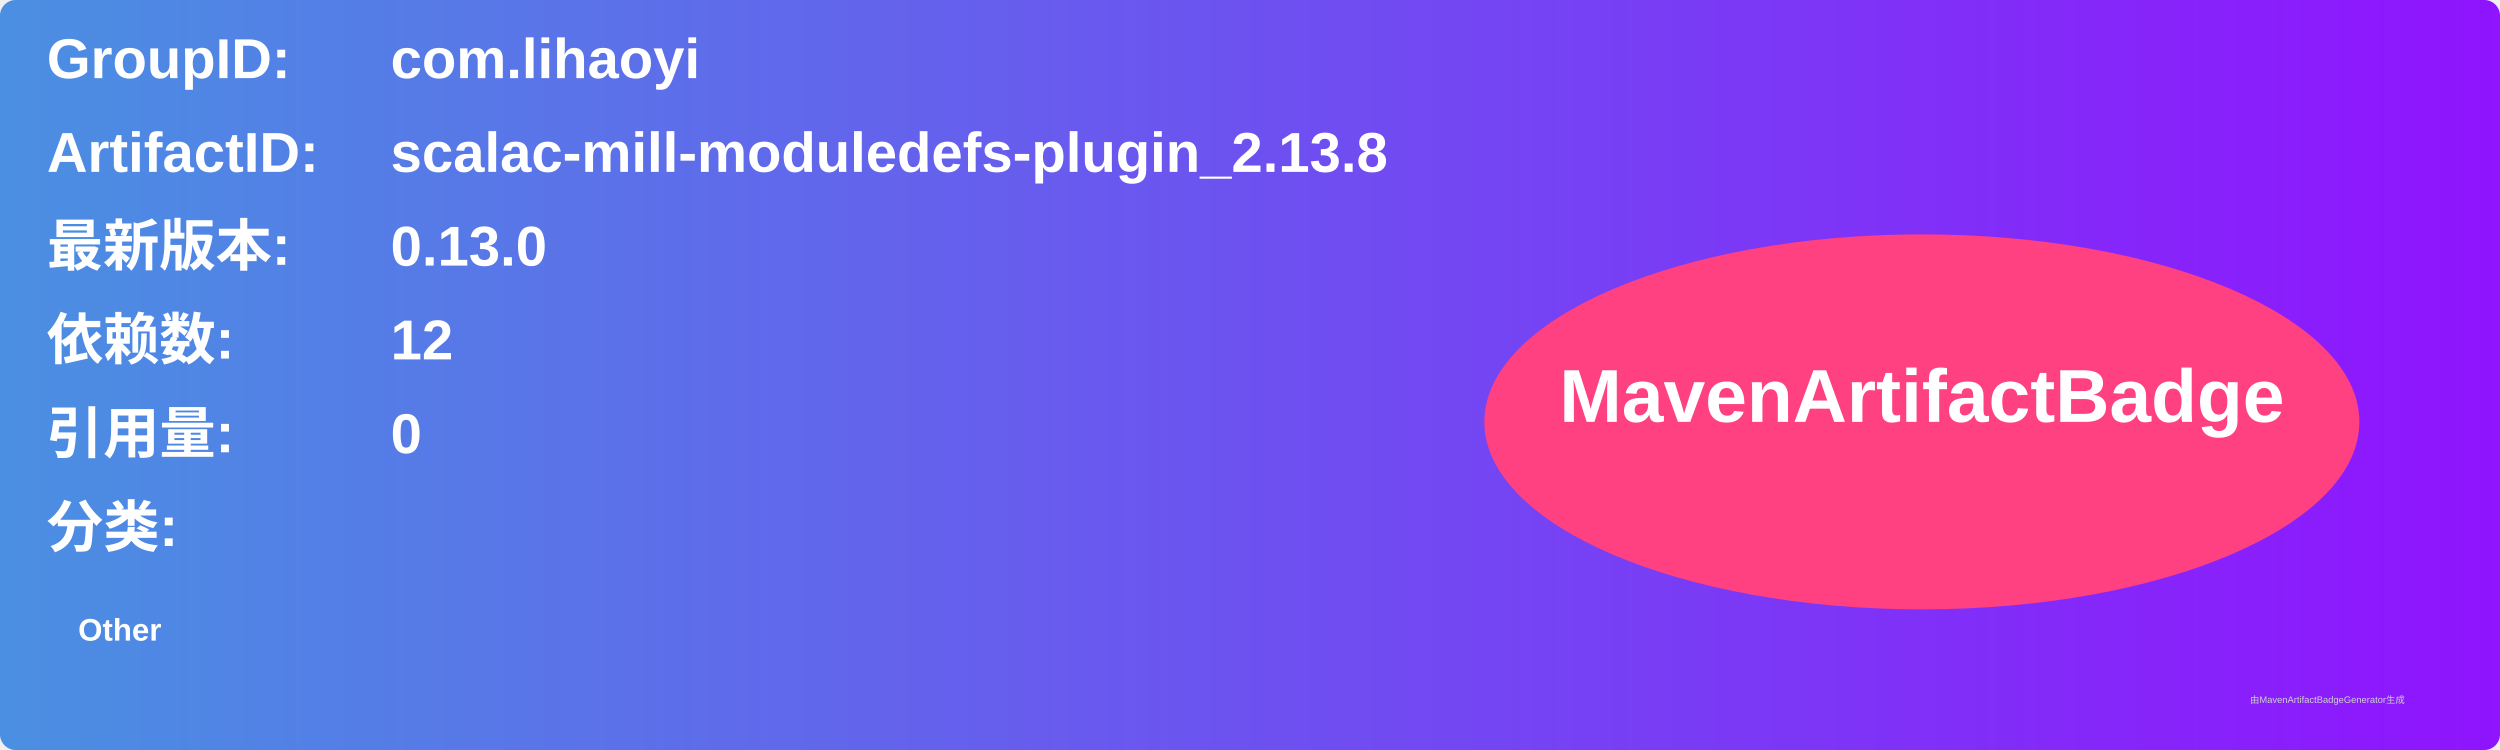
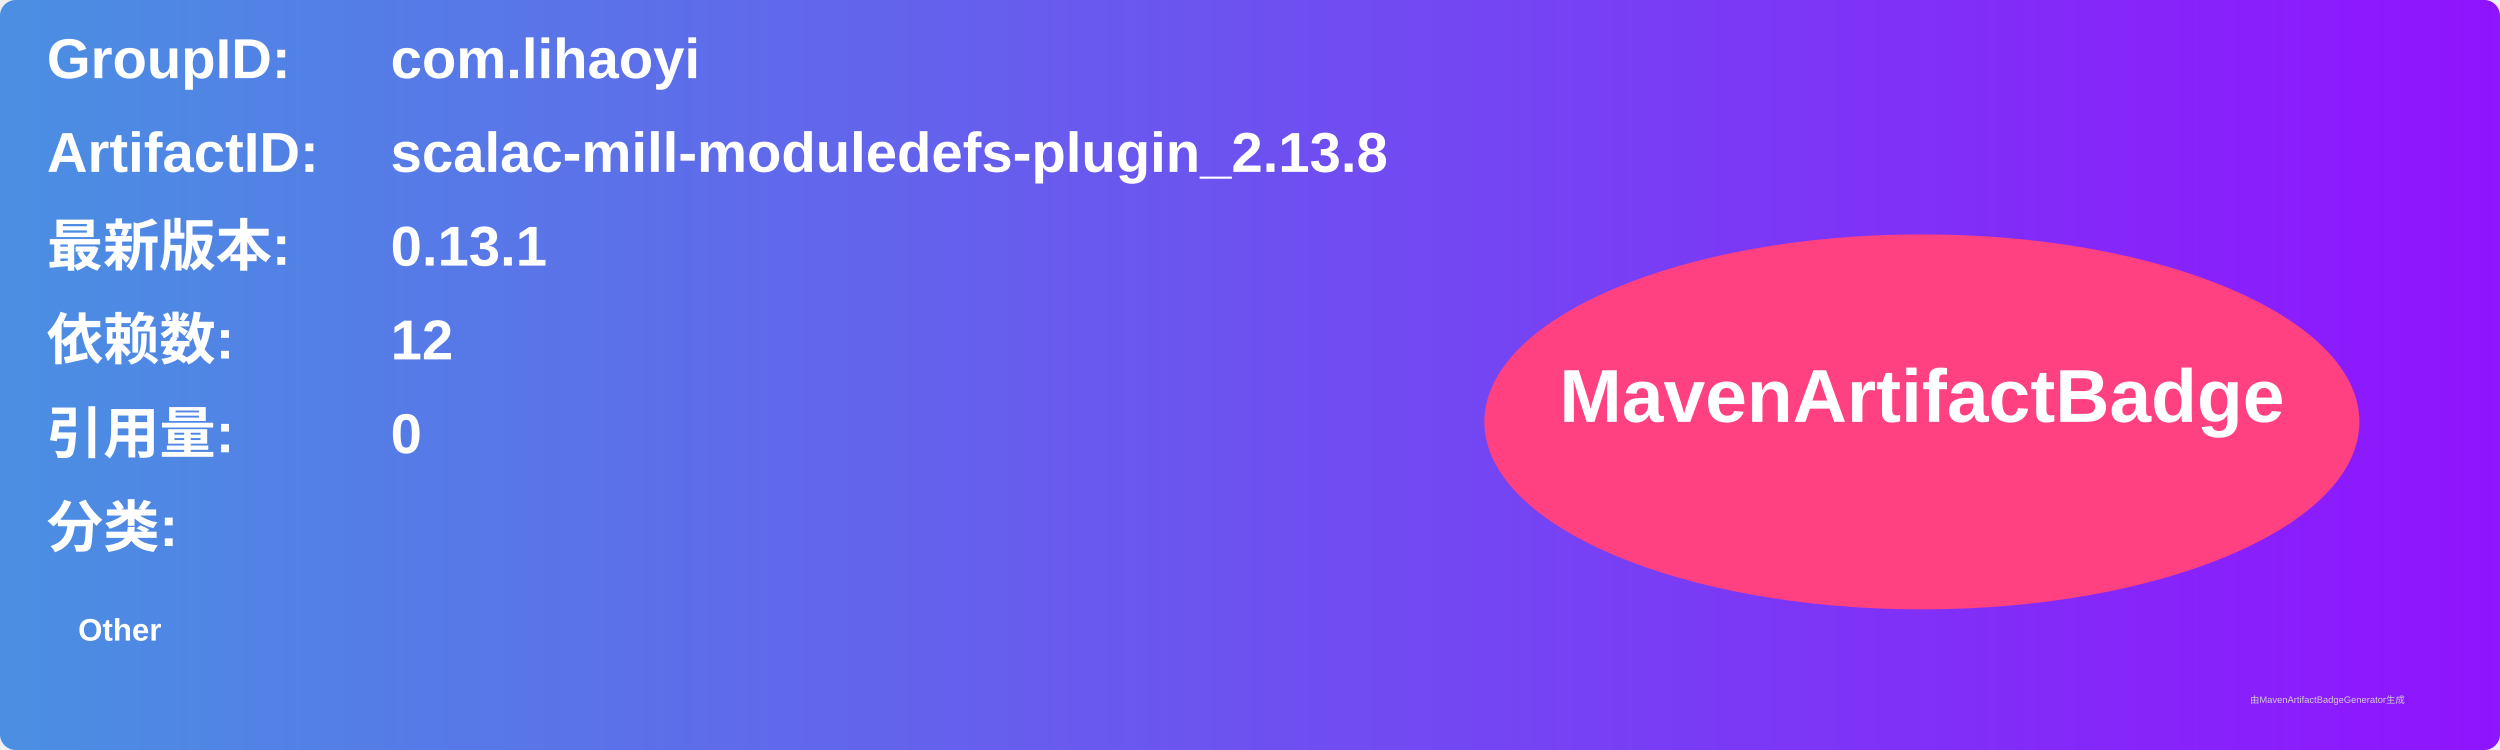
<svg xmlns="http://www.w3.org/2000/svg" width="800" height="240" viewBox="0 0 800 240">
  <linearGradient id="grad" x1="0%" y1="0%" x2="100%" y2="0%">
    <stop offset="0%" stop-color="#4a90e2" />
    <stop offset="100%" stop-color="#9013fe" />
  </linearGradient>
  <rect width="100%" height="100%" rx="5" ry="5" fill="url(#grad)" />
  <g transform="translate(15, 15)">
    <text x="0" y="10" font-family="Arial" font-size="18" fill="white" font-weight="bold" width="260">GroupID:</text>
    <text x="110" y="10" font-family="Arial" font-size="18" fill="white" font-weight="bold" width="460">com.lihaoyi</text>
    <text x="0" y="40" font-family="Arial" font-size="18" fill="white" font-weight="bold" width="260">ArtifactID:</text>
    <text x="110" y="40" font-family="Arial" font-size="18" fill="white" font-weight="bold" width="460">scalac-mill-moduledefs-plugin_2.13.8</text>
    <text x="0" y="70" font-family="Arial" font-size="18" fill="white" font-weight="bold">最新版本:</text>
    <text x="110" y="70" font-family="Arial" font-size="18" fill="white" font-weight="bold">
-       <tspan font-weight="bold">0.13.0</tspan>
+       <tspan font-weight="bold">0.13.1</tspan>
    </text>
    <text x="0" y="100" font-family="Arial" font-size="18" fill="white" font-weight="bold">依赖数: </text>
    <text x="110" y="100" font-family="Arial" font-size="18" fill="white">
      <tspan font-weight="bold">12</tspan>
    </text>
    <text x="0" y="130" font-family="Arial" font-size="18" fill="white" font-weight="bold">引用量: </text>
    <text x="110" y="130" font-family="Arial" font-size="18" fill="white">
      <tspan font-weight="bold">0</tspan>
    </text>
    <text x="0" y="160" font-family="Arial" font-size="18" fill="white" font-weight="bold">分类:</text>
    <text x="10" y="190" font-family="Arial" font-size="10" fill="white">
      <tspan font-weight="bold">Other</tspan>
    </text>
    <ellipse cx="600" cy="120" rx="140" ry="60" fill="#ff4081" />
    <text x="600" y="120" text-anchor="middle" font-family="Arial" font-size="24" fill="white" font-weight="bold">MavenArtifactBadge</text>
  </g>
  <text x="720" y="225" font-family="Arial" font-size="3" fill="#d0d0d0">由MavenArtifactBadgeGenerator生成</text>
</svg>
